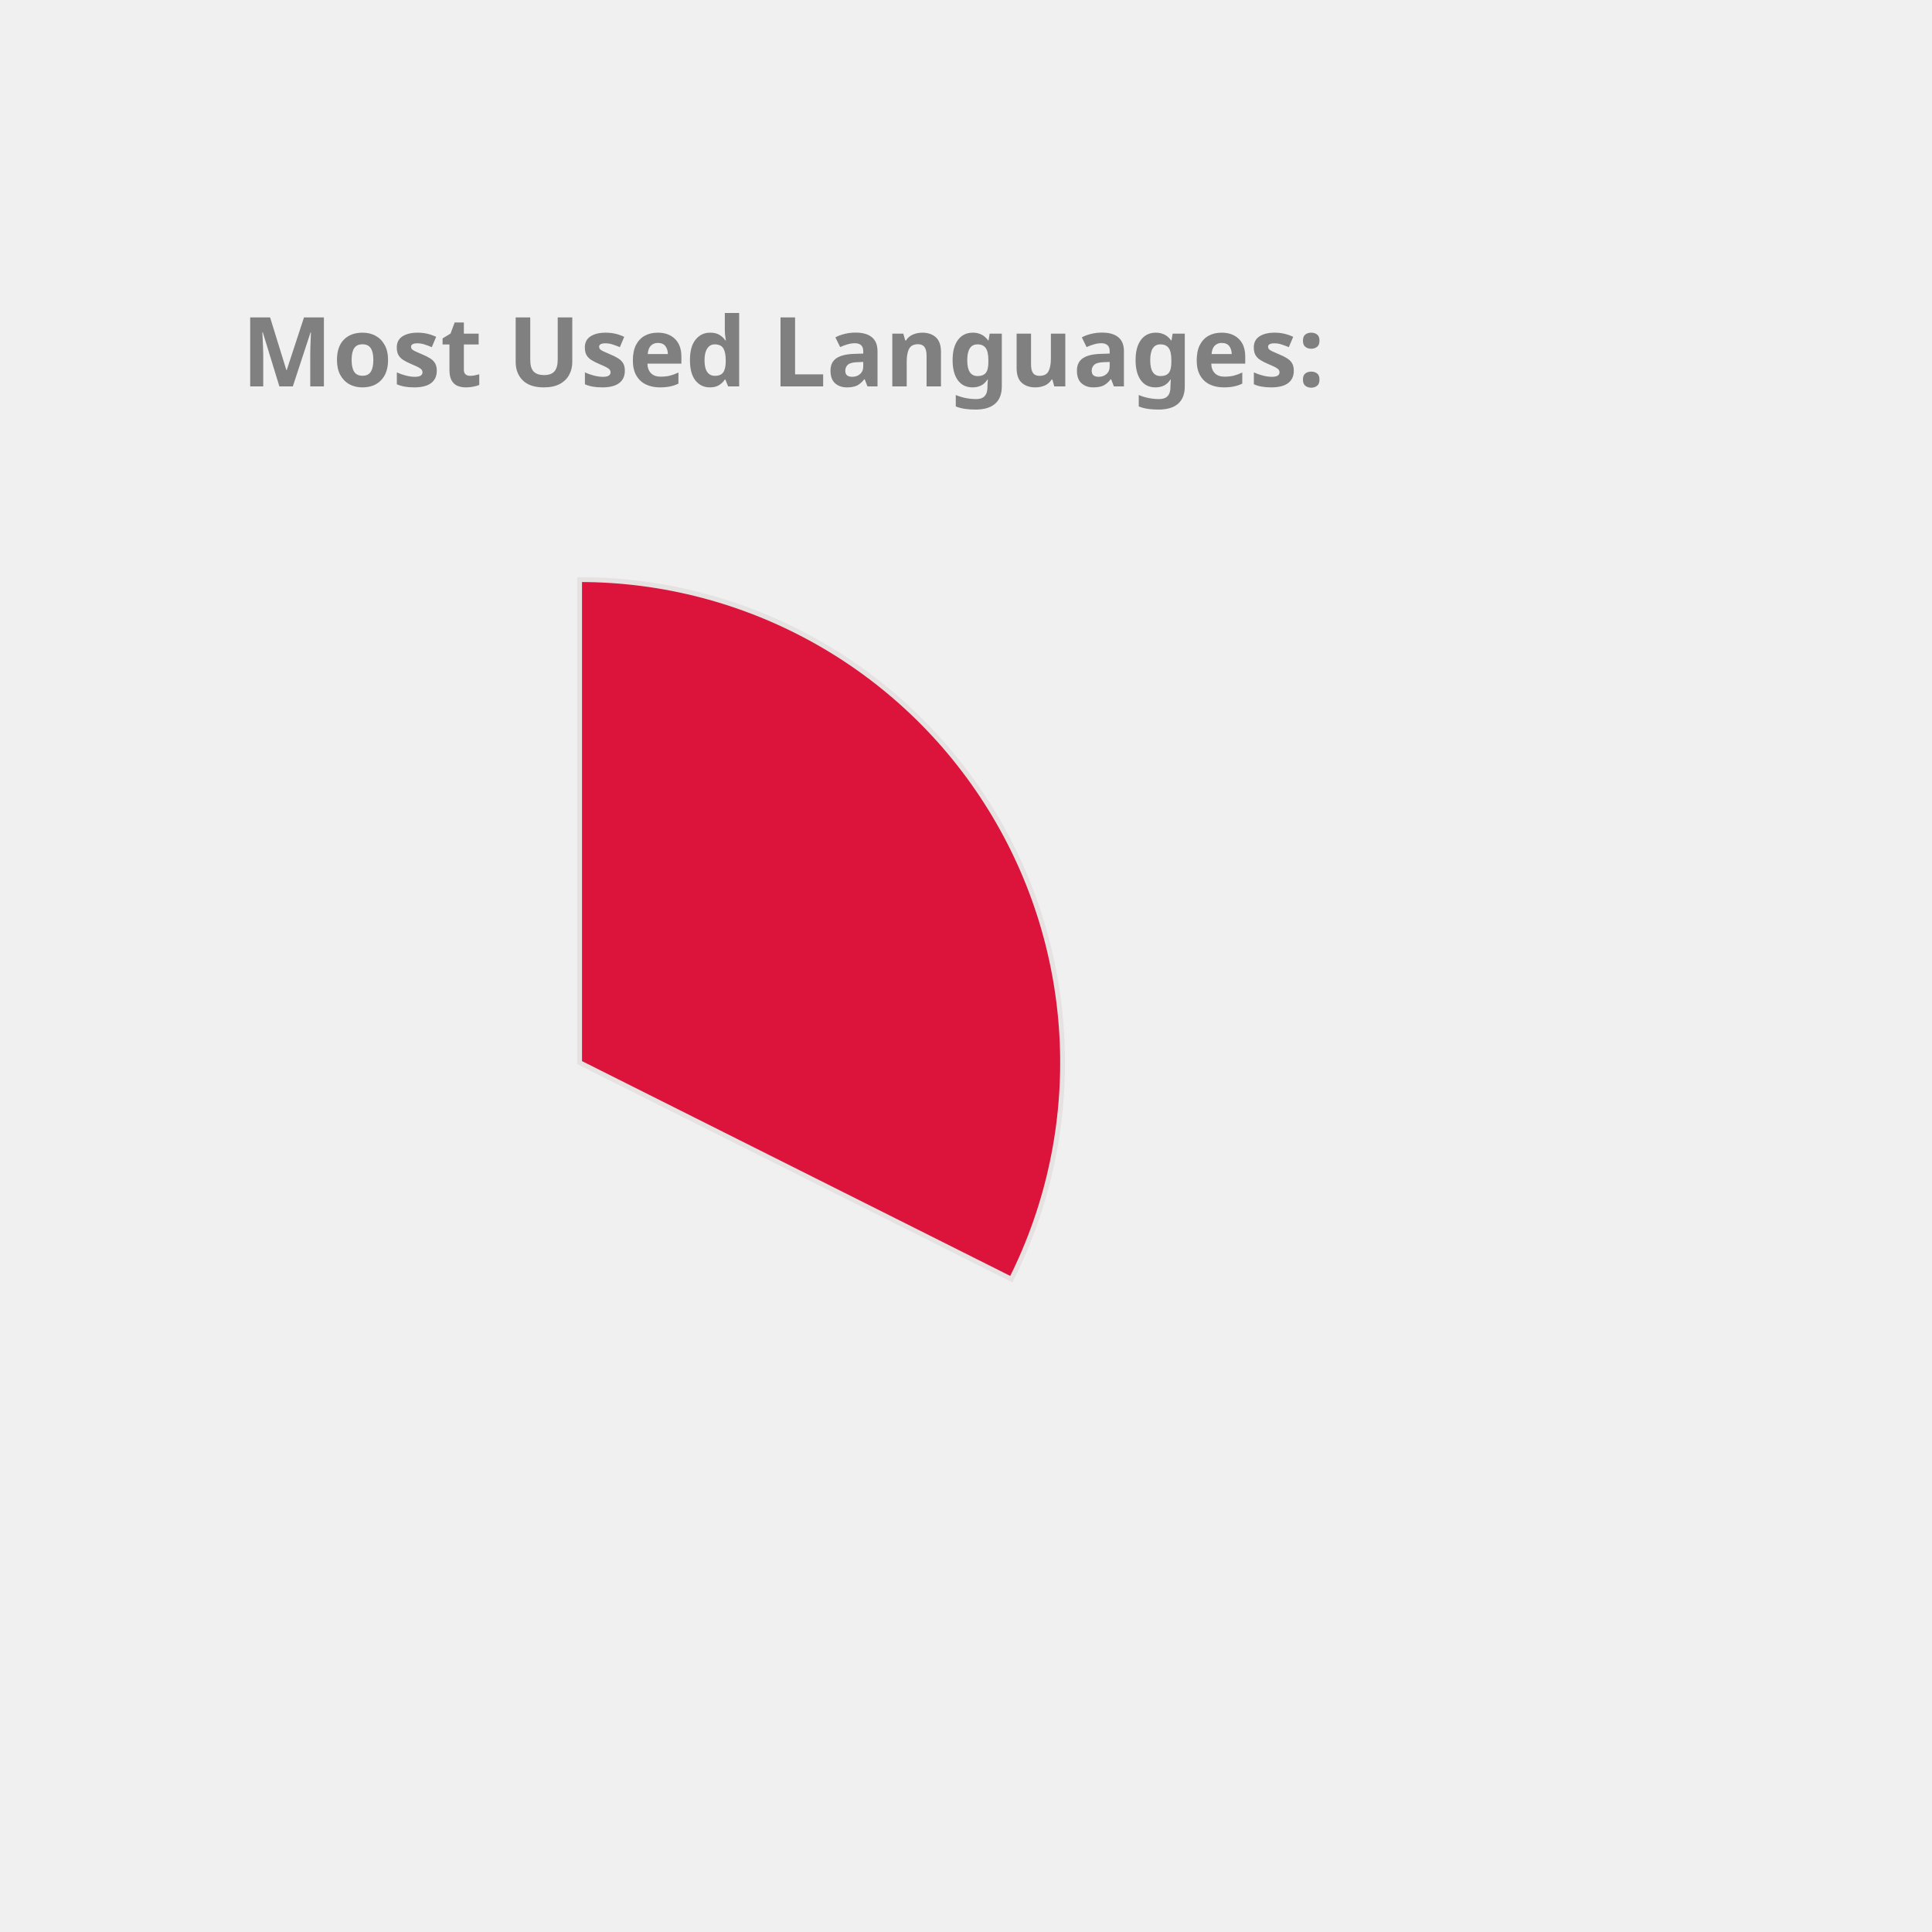
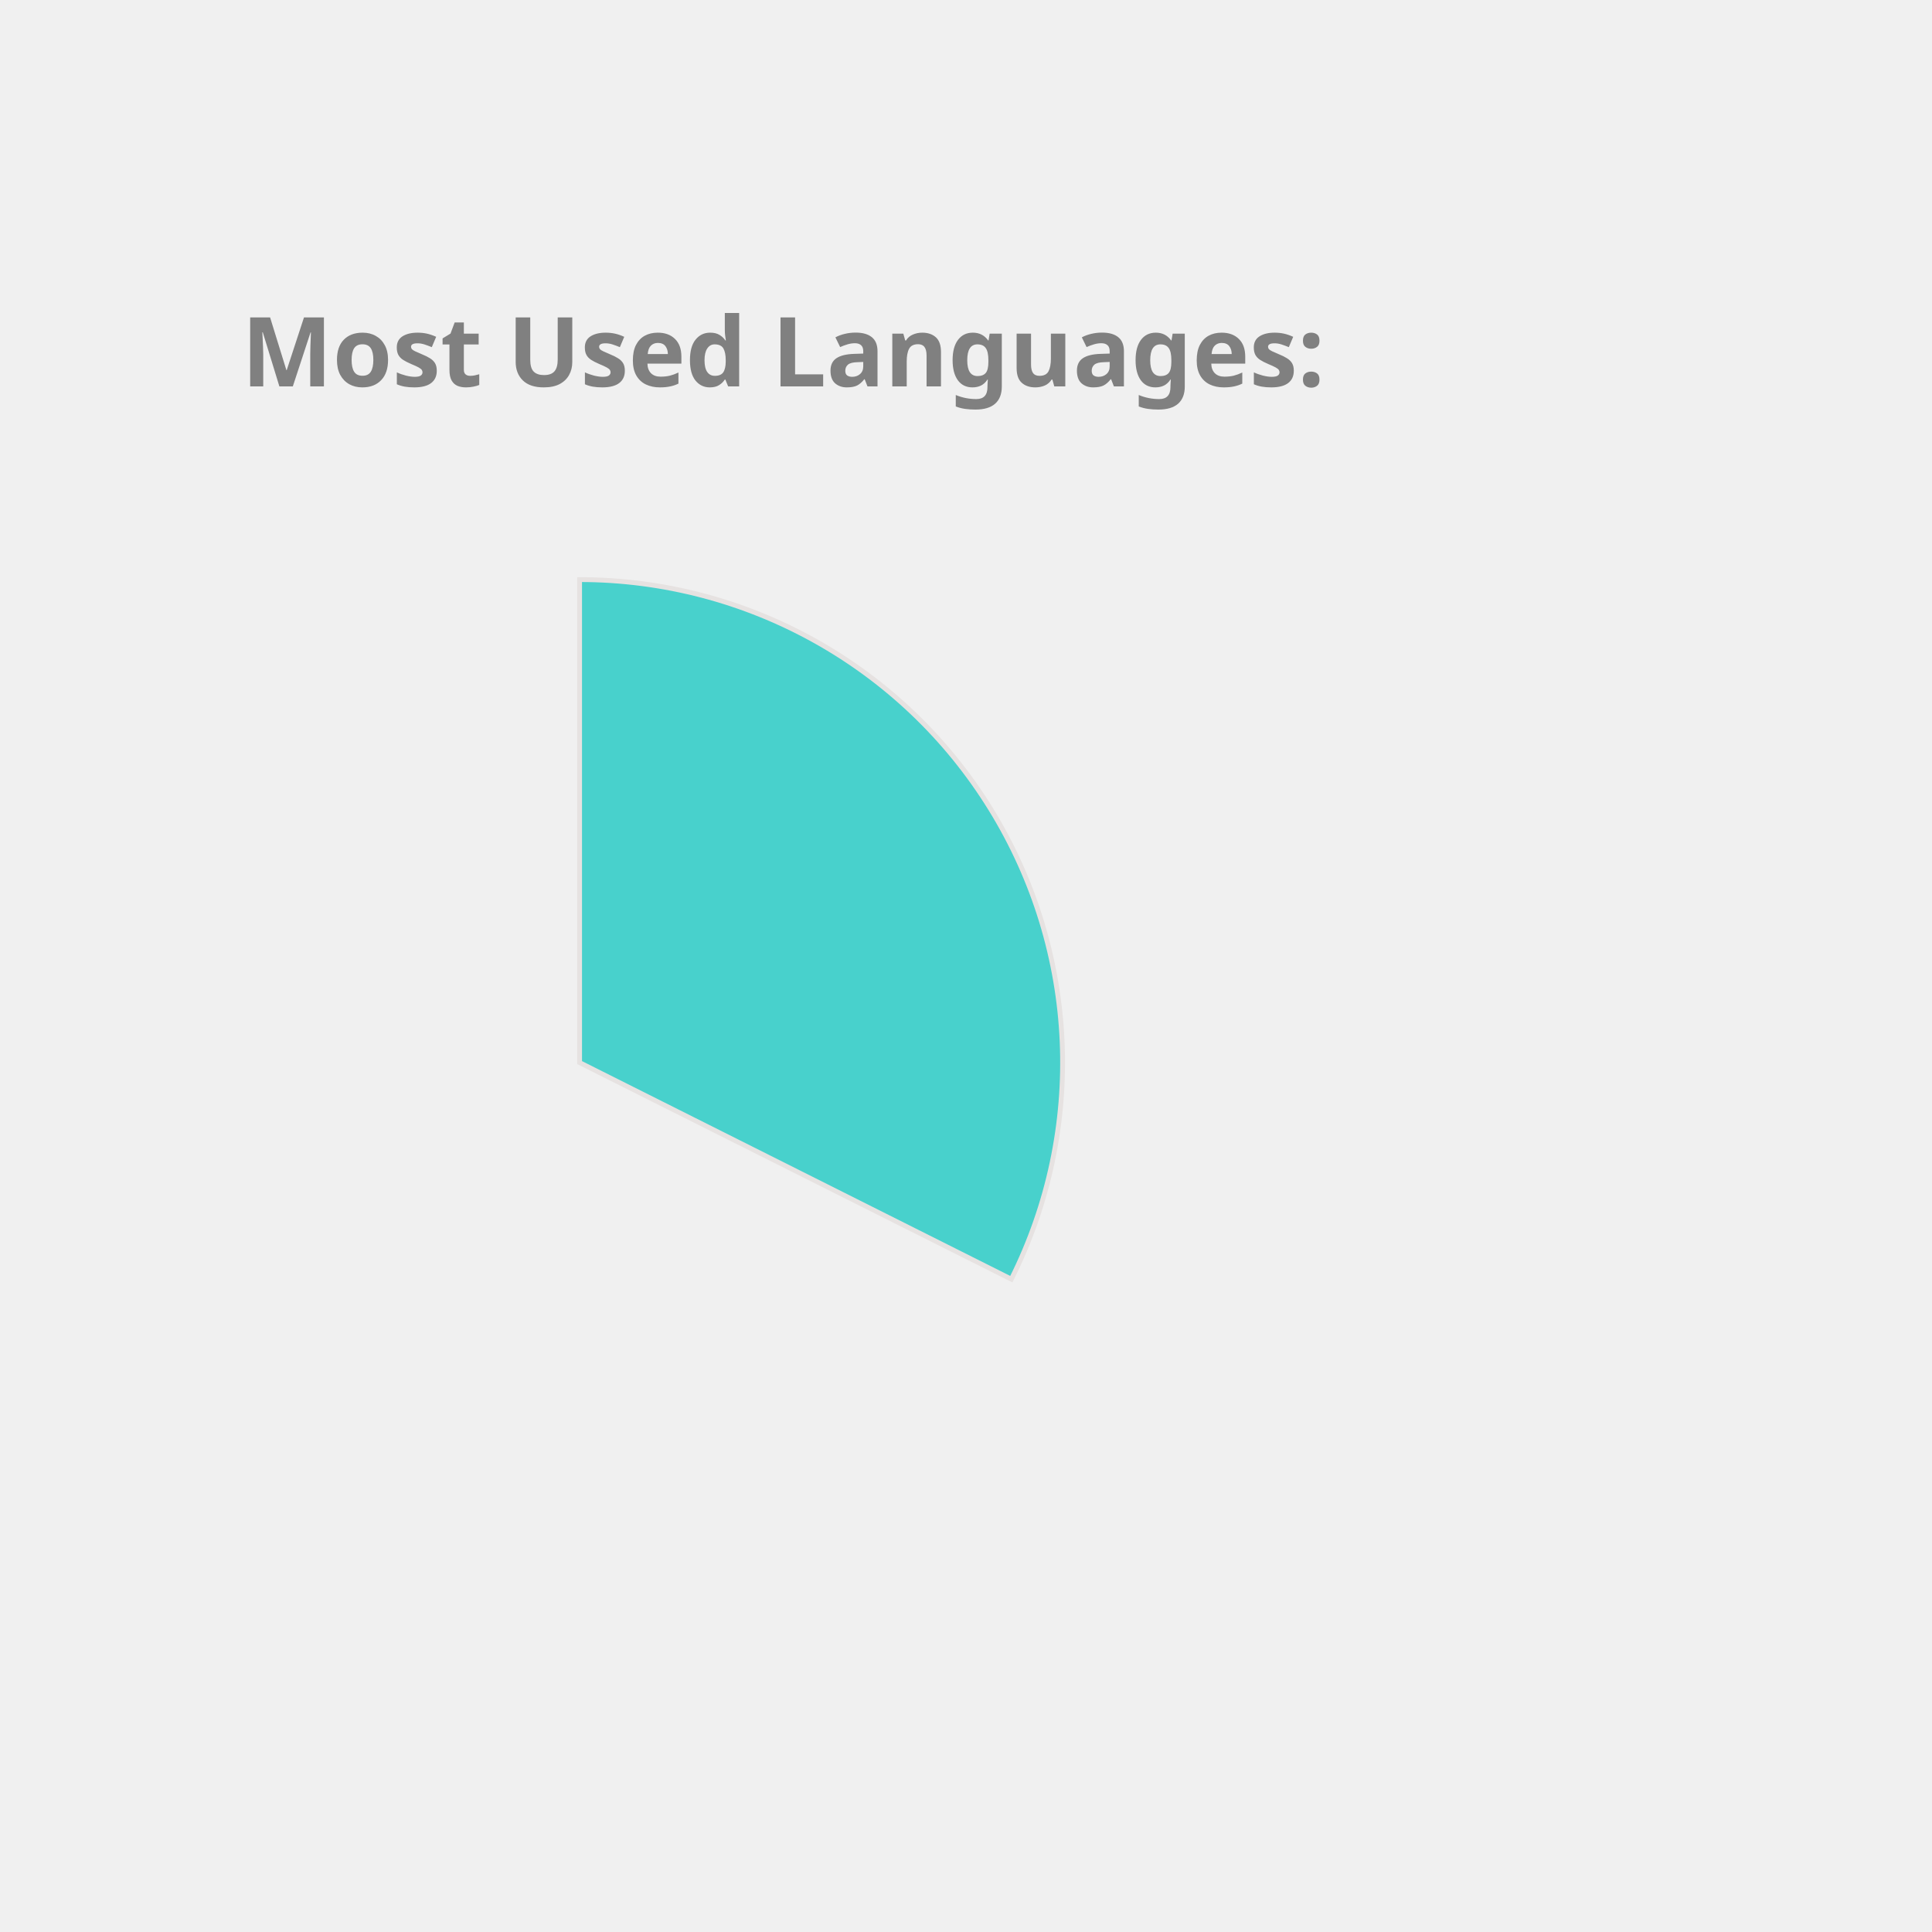
<svg xmlns="http://www.w3.org/2000/svg" height="350px" width="350px" viewBox="0 0 400 400">
  <style> 
        .label {
                font: bold 20px sans-serif;
                color: #404040;
                -webkit-text-stroke: 1px white;
        }

        path {
                stroke: #E6E2E1;
                stroke-width: 1px;
                transform: translate(60px, 100px);
        }

        .path_1 {
                animation: fadeIn 5s linear forwards;
        }

        .path_2 {
                transform: scale(0);
                animation: fadeIn 5s linear forwards 5s;
        }


        
        .path_3 {
                transform: scale(0);
                animation: fadeIn 5s linear forwards 10s;
        }


        .path_4 {
                transform: scale(0);
                animation: fadeIn 5s linear forwards 15s;
        }

        .path_5 {
                transform: scale(0);
                animation: fadeIn 5s linear forwards 20s;
        }

        .path_6 {
                transform: scale(0);
                animation: fadeIn 5s linear forwards 25s;
        }

        .path_7 {
                transform: scale(0);
                animation: fadeIn 5s linear forwards 30s;
        }

        .path_8 {
                transform: scale(0);
                animation: fadeIn 5s linear forwards 35s;
        }

        .path_9 {
                transform: scale(0);
                animation: fadeIn 5s linear forwards 40s;
        }

        .path_10 {
                transform: scale(0);
                animation: fadeIn 5s linear forwards 45s;
        }

        @keyframes fadeIn {
                0% {                        
                        transform: translate(250px, 300px) rotate(0deg) scale(0);
                        
                }
                50% {
                        transform: translate(150px, 220px) rotate(180deg) scale(0.5);
                        
                }
                
                100% {
                        transform: translate(60px, 120px) rotate(360deg) scale(1);
                        
                }
        }
        .txt_1 {
                opacity: 0;
                animation: txtShow 5s linear forwards 0s;
        }

        .txt_2 {
                opacity: 0;
                animation: txtShow 5s linear forwards 5s;
        }

        .txt_3 {
                opacity: 0;
                animation: txtShow 5s linear forwards 10s;
        }

        .txt_4 {
                opacity: 0;
                animation: txtShow 5s linear forwards 15s;
        }

        .txt_5 {
                opacity: 0;
                animation: txtShow 5s linear forwards 20s;
        }

        .txt_6 {
                opacity: 0;
                animation: txtShow 5s linear forwards 25s;
        }

        .txt_7 {
                opacity: 0;
                animation: txtShow 5s linear forwards 30s;
        }

        .txt_8 {
                opacity: 0;
                animation: txtShow 5s linear forwards 35s;
        }

        .txt_9 {
                opacity: 0;
                animation: txtShow 5s linear forwards 40s;
        }

        .txt_10 {
                opacity: 0;
                animation: txtShow 5s linear forwards 45s;
        }

        @keyframes txtShow {
                0% {                        
                        opacity: 0;
                        transform: translate(0px, 0px) scale(0);
                }
                100% {
                        opacity: 1;
                        transform: translate(0px, 0px) scale(1);
                        
                }
        }
</style>
-   <path class="path_1" d="M 60,120 L 60,20 A 100,100 0 0 1 149.384,164.838 Z" fill="Crimson" stroke="#fff" stroke-width="2" />
-   <text class="txt_1" x="260" y="150" fill="Crimson" stroke="Crimson" stroke-width="1">C++</text>
-   <path class="path_2" d="M 60,120 L 149.384,164.838 A 100,100 0 0 1 10.181,206.707 Z" fill="Orchid" stroke="#fff" stroke-width="2" />
-   <text class="txt_2" x="260" y="170" fill="Orchid" stroke="Orchid" stroke-width="1">JavaScript</text>
-   <path class="path_3" d="M 60,120 L 10.181,206.707 A 100,100 0 0 1 -39.495,130.036 Z" fill="DarkKhaki" stroke="#fff" stroke-width="2" />
-   <text class="txt_3" x="260" y="190" fill="DarkKhaki" stroke="DarkKhaki" stroke-width="1">Jupyter Notebook</text>
-   <path class="path_4" d="M 60,120 L -39.495,130.036 A 100,100 0 0 1 -7.069,45.826 Z" fill="Orange" stroke="#fff" stroke-width="2" />
-   <text class="txt_4" x="260" y="210" fill="Orange" stroke="Orange" stroke-width="1">Java</text>
-   <path class="path_5" d="M 60,120 L -7.069,45.826 A 100,100 0 0 1 37.573,22.547 Z" fill="LightSeaGreen" stroke="#fff" stroke-width="2" />
-   <text class="txt_5" x="260" y="230" fill="LightSeaGreen" stroke="LightSeaGreen" stroke-width="1">HTML</text>
-   <path class="path_6" d="M 60,120 L 37.573,22.547 A 100,100 0 0 1 54.976,20.126 Z" fill="CornflowerBlue" stroke="#fff" stroke-width="2" />
-   <text class="txt_6" x="260" y="250" fill="CornflowerBlue" stroke="CornflowerBlue" stroke-width="1">TypeScript</text>
-   <path class="path_7" d="M 60,120 L 54.976,20.126 A 100,100 0 0 1 59.372,20.002 Z" fill="Pink" stroke="#fff" stroke-width="2" />
-   <text class="txt_7" x="260" y="270" fill="Pink" stroke="Pink" stroke-width="1">CSS</text>
+   <path class="path_1" d="M 60,120 L 60,20 A 100,100 0 0 1 149.384,164.838 Z" fill="MediumTurquoise" stroke="#fff" stroke-width="2" />
+   <text class="txt_1" x="260" y="150" fill="MediumTurquoise" stroke="MediumTurquoise" stroke-width="1">C++</text>
+   <path class="path_2" d="M 60,120 L 149.384,164.838 A 100,100 0 0 1 10.181,206.707 Z" fill="Tomato" stroke="#fff" stroke-width="2" />
+   <text class="txt_2" x="260" y="170" fill="Tomato" stroke="Tomato" stroke-width="1">JavaScript</text>
+   <path class="path_3" d="M 60,120 L 10.181,206.707 A 100,100 0 0 1 -39.495,130.036 Z" fill="IndianRed" stroke="#fff" stroke-width="2" />
+   <text class="txt_3" x="260" y="190" fill="IndianRed" stroke="IndianRed" stroke-width="1">Jupyter Notebook</text>
+   <path class="path_4" d="M 60,120 L -39.495,130.036 A 100,100 0 0 1 -7.069,45.826 Z" fill="Crimson" stroke="#fff" stroke-width="2" />
+   <text class="txt_4" x="260" y="210" fill="Crimson" stroke="Crimson" stroke-width="1">Java</text>
+   <path class="path_5" d="M 60,120 L -7.069,45.826 A 100,100 0 0 1 37.573,22.547 Z" fill="DodgerBlue" stroke="#fff" stroke-width="2" />
+   <text class="txt_5" x="260" y="230" fill="DodgerBlue" stroke="DodgerBlue" stroke-width="1">HTML</text>
+   <path class="path_6" d="M 60,120 L 37.573,22.547 A 100,100 0 0 1 54.976,20.126 Z" fill="LightSeaGreen" stroke="#fff" stroke-width="2" />
+   <text class="txt_6" x="260" y="250" fill="LightSeaGreen" stroke="LightSeaGreen" stroke-width="1">TypeScript</text>
+   <path class="path_7" d="M 60,120 L 54.976,20.126 A 100,100 0 0 1 59.372,20.002 Z" fill="SteelBlue" stroke="#fff" stroke-width="2" />
+   <text class="txt_7" x="260" y="270" fill="SteelBlue" stroke="SteelBlue" stroke-width="1">CSS</text>
  <g class="label">
    <text x="50" y="80" fill="grey">Most Used Languages:</text>
  </g>
</svg>
